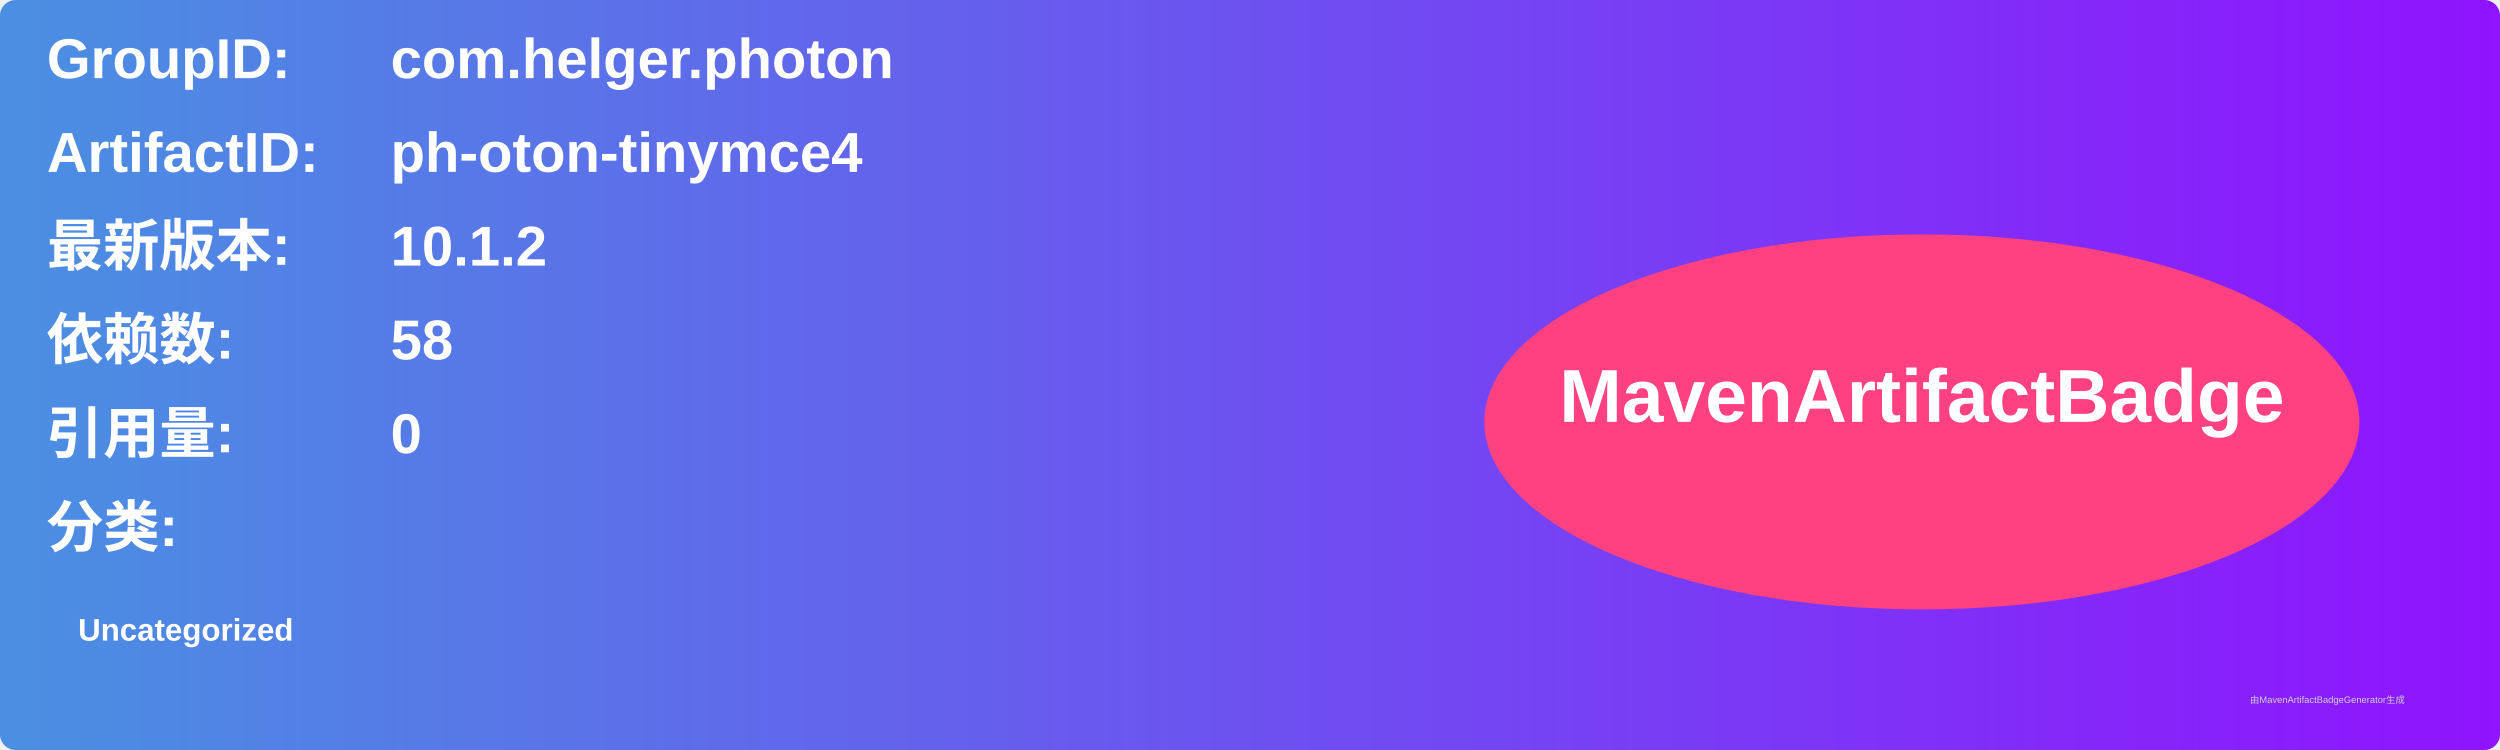
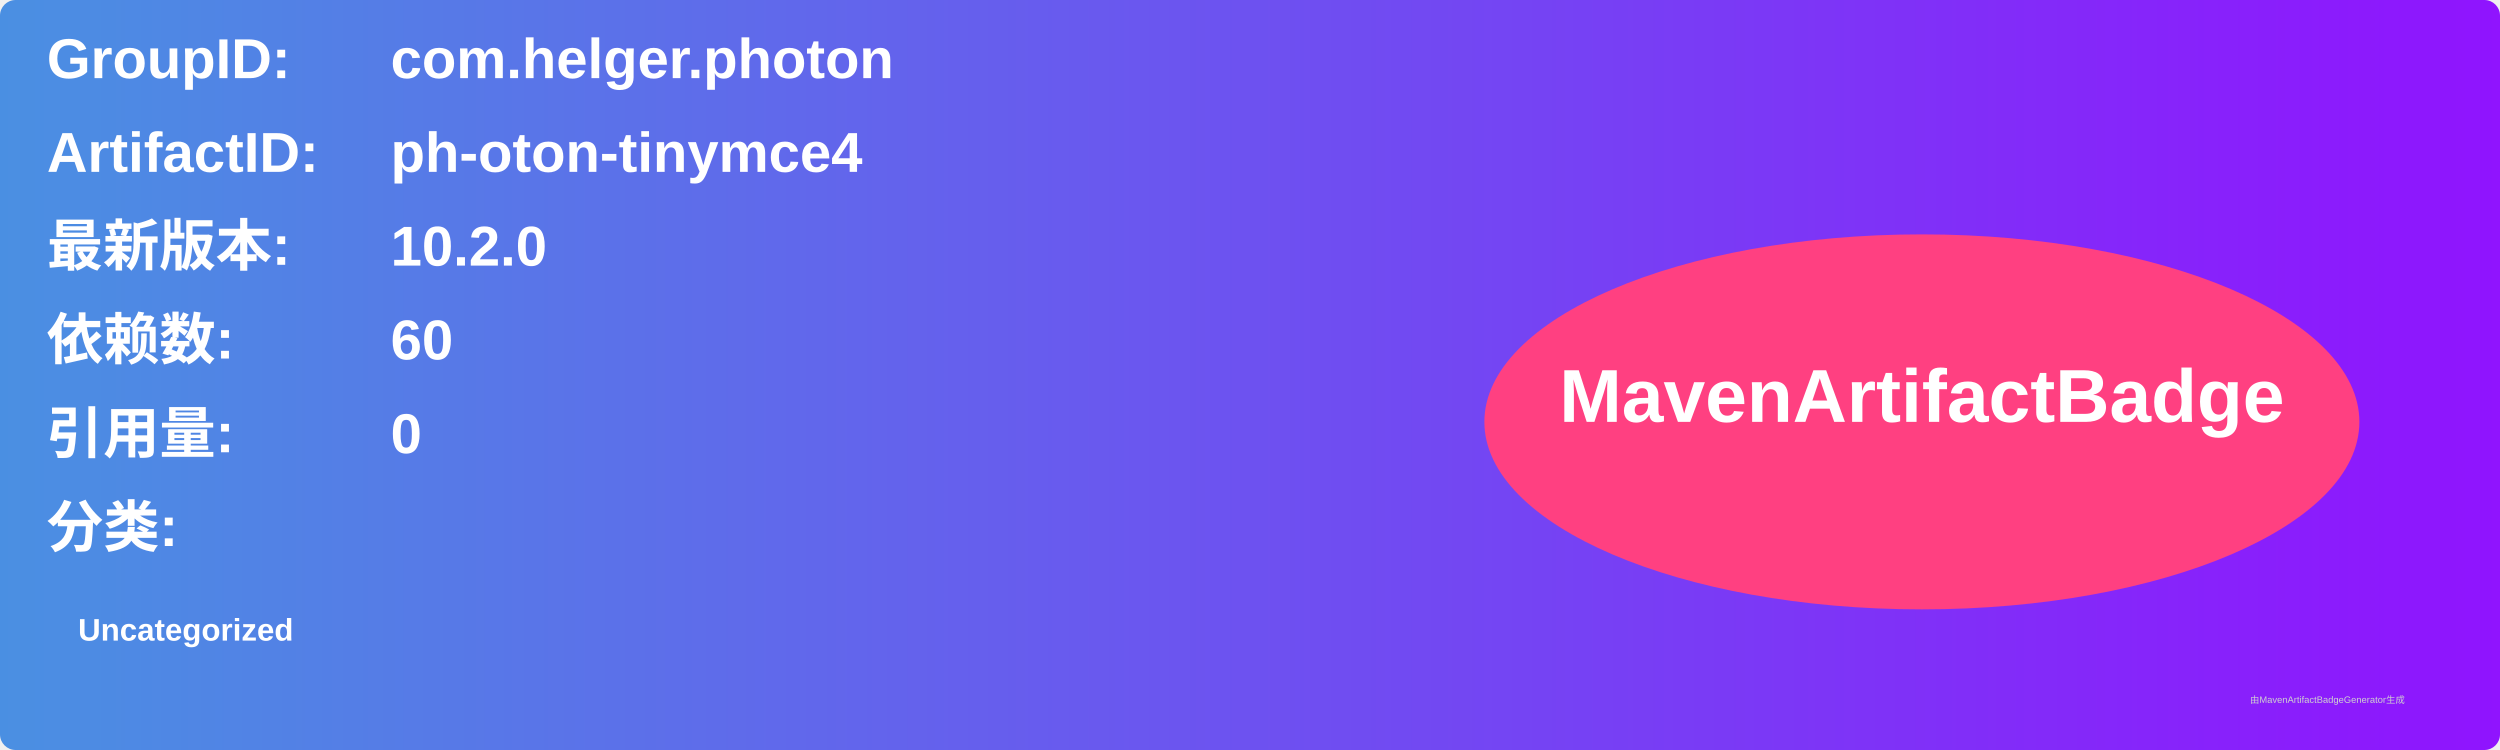
<svg xmlns="http://www.w3.org/2000/svg" width="800" height="240" viewBox="0 0 800 240">
  <linearGradient id="grad" x1="0%" y1="0%" x2="100%" y2="0%">
    <stop offset="0%" stop-color="#4a90e2" />
    <stop offset="100%" stop-color="#9013fe" />
  </linearGradient>
  <rect width="100%" height="100%" rx="5" ry="5" fill="url(#grad)" />
  <g transform="translate(15, 15)">
    <text x="0" y="10" font-family="Arial" font-size="18" fill="white" font-weight="bold" width="260">GroupID:</text>
    <text x="110" y="10" font-family="Arial" font-size="18" fill="white" font-weight="bold" width="460">com.helger.photon</text>
    <text x="0" y="40" font-family="Arial" font-size="18" fill="white" font-weight="bold" width="260">ArtifactID:</text>
    <text x="110" y="40" font-family="Arial" font-size="18" fill="white" font-weight="bold" width="460">ph-oton-tinymce4</text>
    <text x="0" y="70" font-family="Arial" font-size="18" fill="white" font-weight="bold">最新版本:</text>
    <text x="110" y="70" font-family="Arial" font-size="18" fill="white" font-weight="bold">
-       <tspan font-weight="bold">10.1.2</tspan>
+       <tspan font-weight="bold">10.2.0</tspan>
    </text>
    <text x="0" y="100" font-family="Arial" font-size="18" fill="white" font-weight="bold">依赖数: </text>
    <text x="110" y="100" font-family="Arial" font-size="18" fill="white">
-       <tspan font-weight="bold">58</tspan>
+       <tspan font-weight="bold">60</tspan>
    </text>
    <text x="0" y="130" font-family="Arial" font-size="18" fill="white" font-weight="bold">引用量: </text>
    <text x="110" y="130" font-family="Arial" font-size="18" fill="white">
      <tspan font-weight="bold">0</tspan>
    </text>
    <text x="0" y="160" font-family="Arial" font-size="18" fill="white" font-weight="bold">分类:</text>
    <text x="10" y="190" font-family="Arial" font-size="10" fill="white">
      <tspan font-weight="bold">Uncategorized</tspan>
    </text>
    <ellipse cx="600" cy="120" rx="140" ry="60" fill="#ff4081" />
    <text x="600" y="120" text-anchor="middle" font-family="Arial" font-size="24" fill="white" font-weight="bold">MavenArtifactBadge</text>
  </g>
  <text x="720" y="225" font-family="Arial" font-size="3" fill="#d0d0d0">由MavenArtifactBadgeGenerator生成</text>
</svg>
